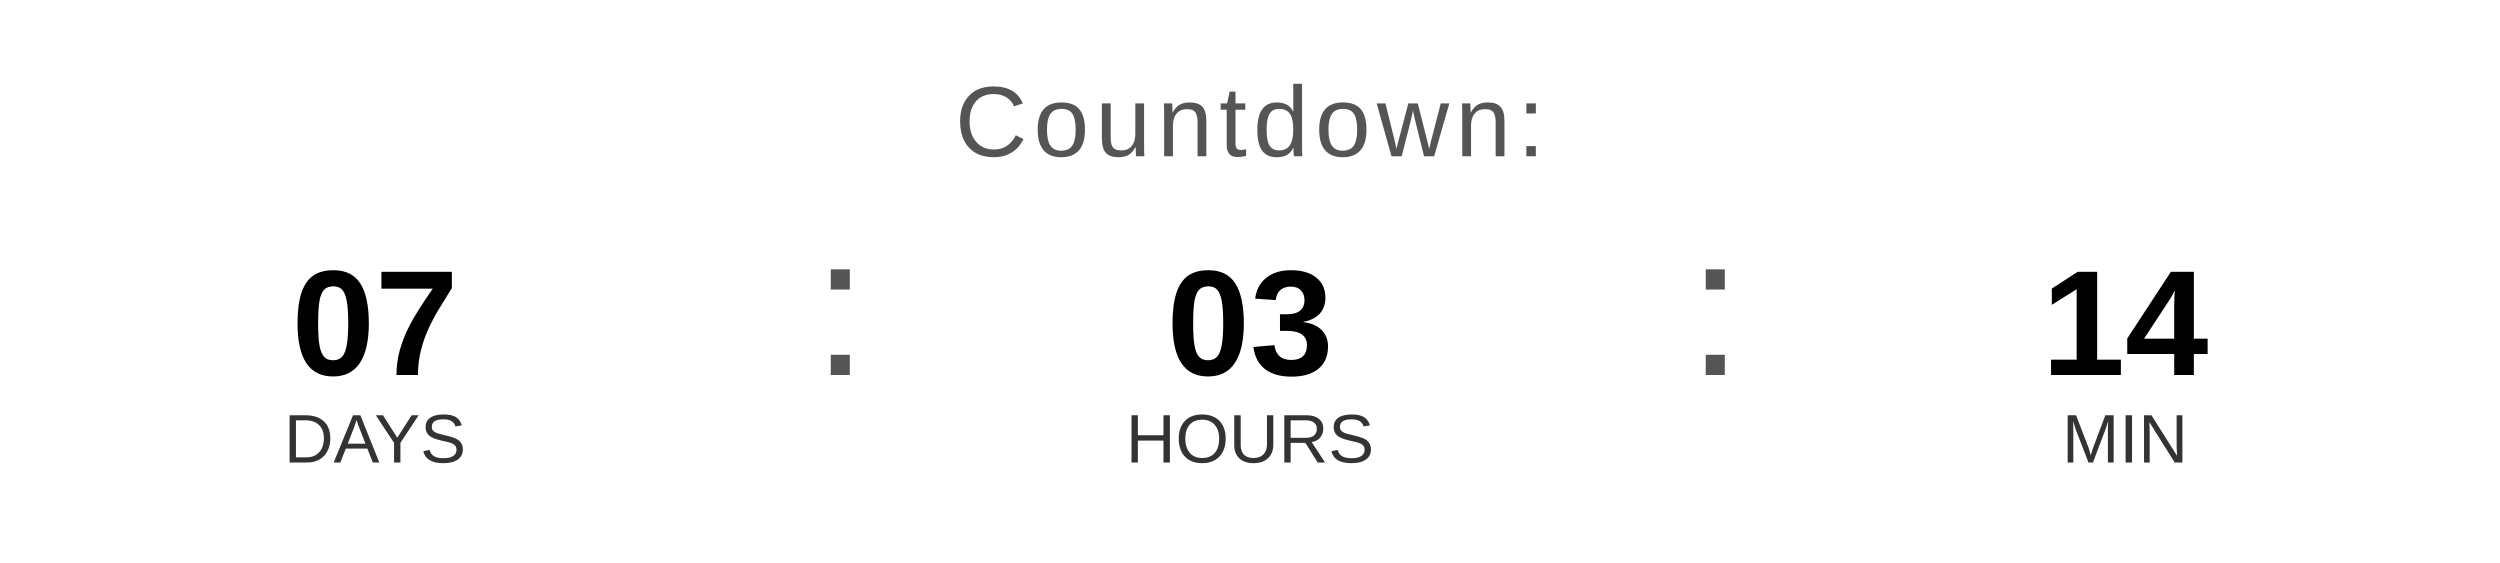
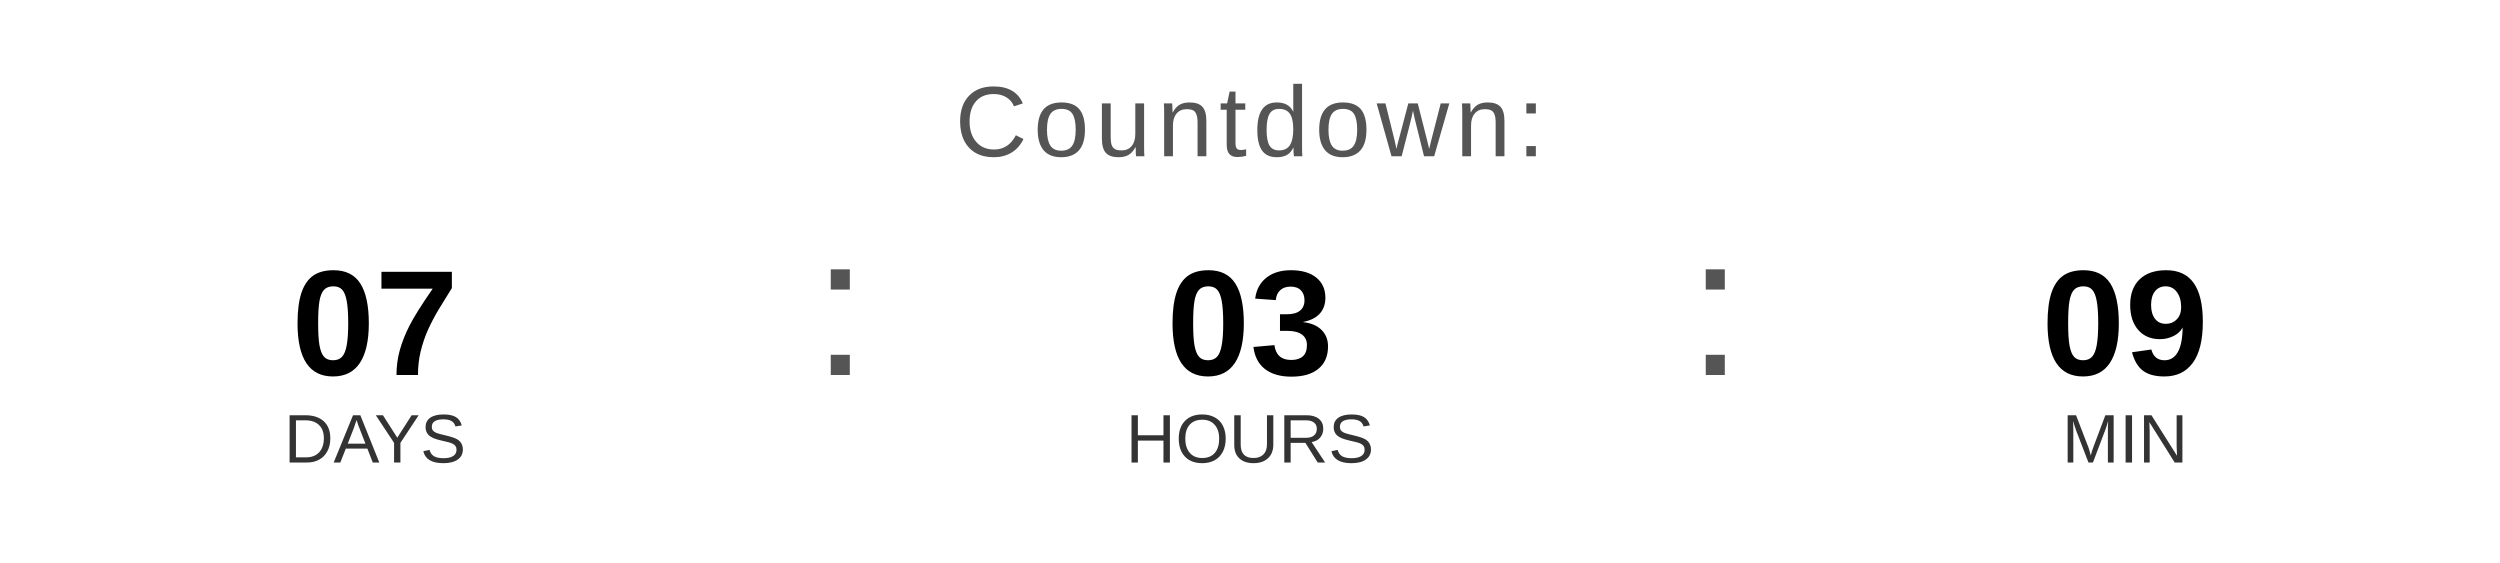
<svg xmlns="http://www.w3.org/2000/svg" width="400" height="90" viewBox="0 0 400 90">
  <text x="200" y="25" font-family="Arial, Helvetica, sans-serif" font-size="16" fill="#555555" text-anchor="middle" letter-spacing="1">
    Countdown:
  </text>
  <text x="60" y="60" font-family="Arial, Helvetica, sans-serif" font-size="24" font-weight="bold" fill="#000000" text-anchor="middle">07</text>
  <text x="60" y="74" font-family="Arial, Helvetica, sans-serif" font-size="11" fill="#333333" text-anchor="middle">DAYS</text>
  <text x="130" y="60" font-family="Arial, sans-serif" font-size="32" fill="#555555">:</text>
  <text x="200" y="60" font-family="Arial, Helvetica, sans-serif" font-size="24" font-weight="bold" fill="#000000" text-anchor="middle">03</text>
  <text x="200" y="74" font-family="Arial, Helvetica, sans-serif" font-size="11" fill="#333333" text-anchor="middle">HOURS</text>
  <text x="270" y="60" font-family="Arial, sans-serif" font-size="32" fill="#555555">:</text>
-   <text x="340" y="60" font-family="Arial, Helvetica, sans-serif" font-size="24" font-weight="bold" fill="#000000" text-anchor="middle">14</text>
+   <text x="340" y="60" font-family="Arial, Helvetica, sans-serif" font-size="24" font-weight="bold" fill="#000000" text-anchor="middle">09</text>
  <text x="340" y="74" font-family="Arial, Helvetica, sans-serif" font-size="11" fill="#333333" text-anchor="middle">MIN</text>
</svg>
